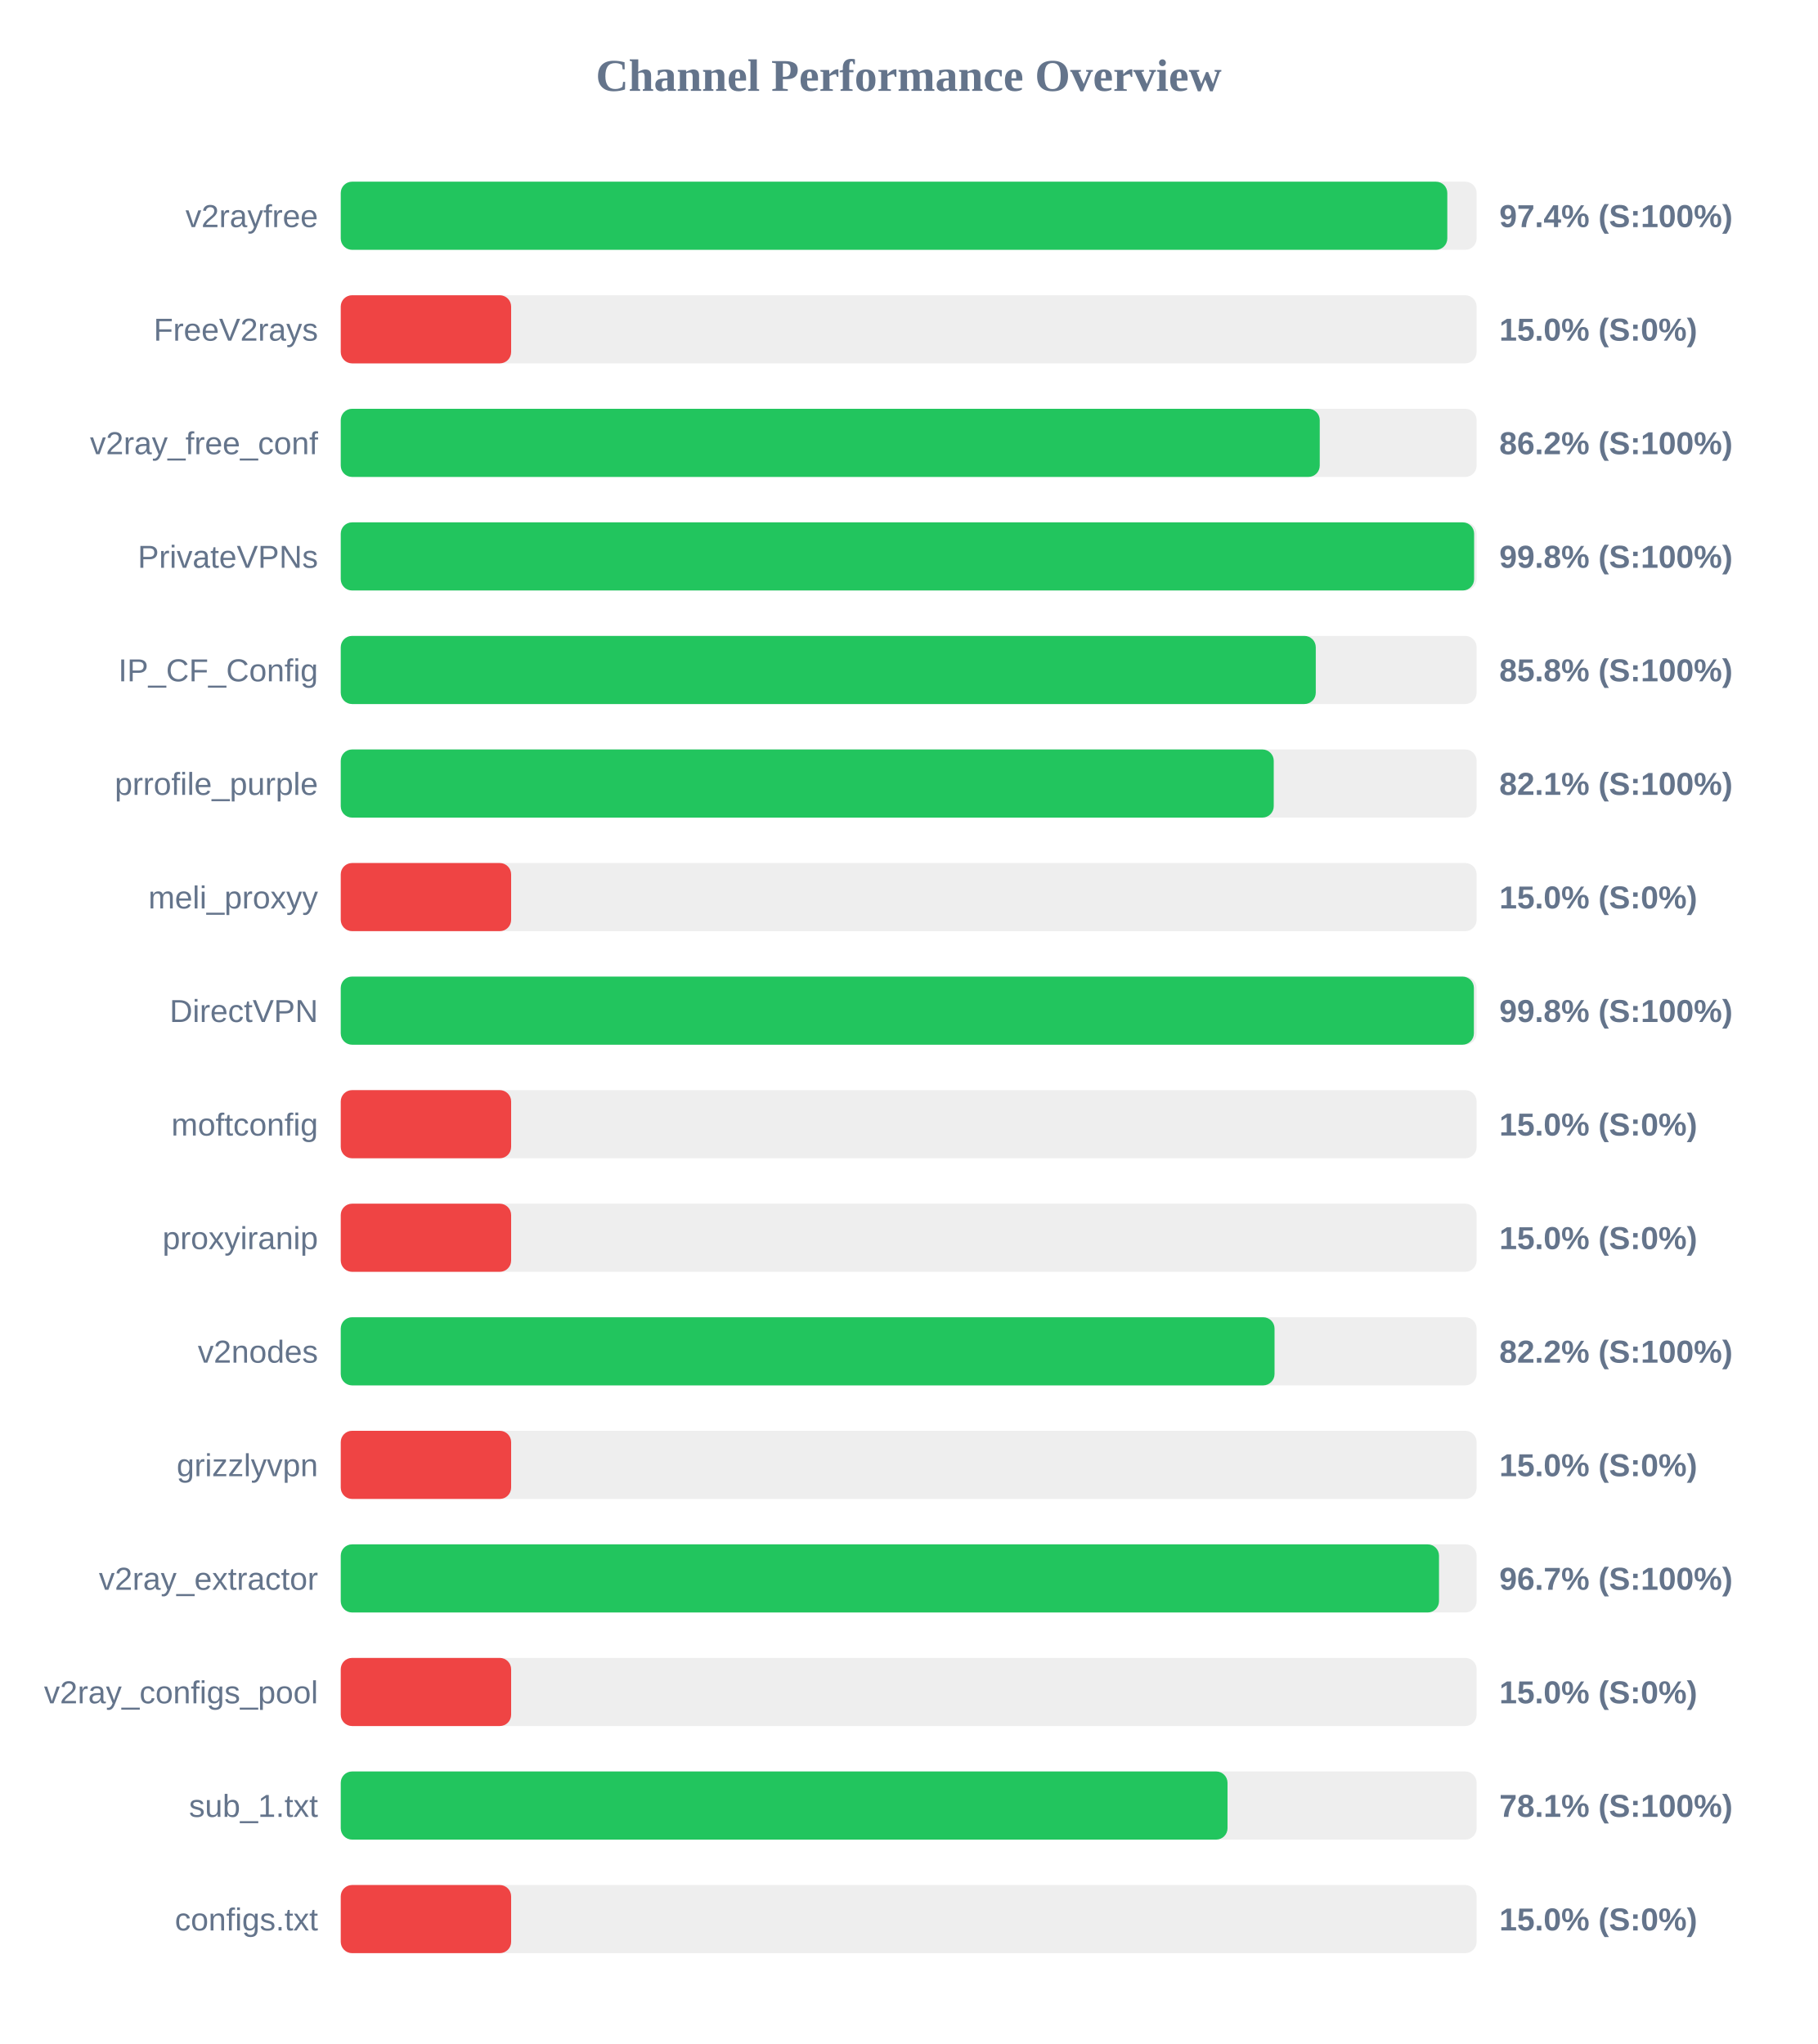
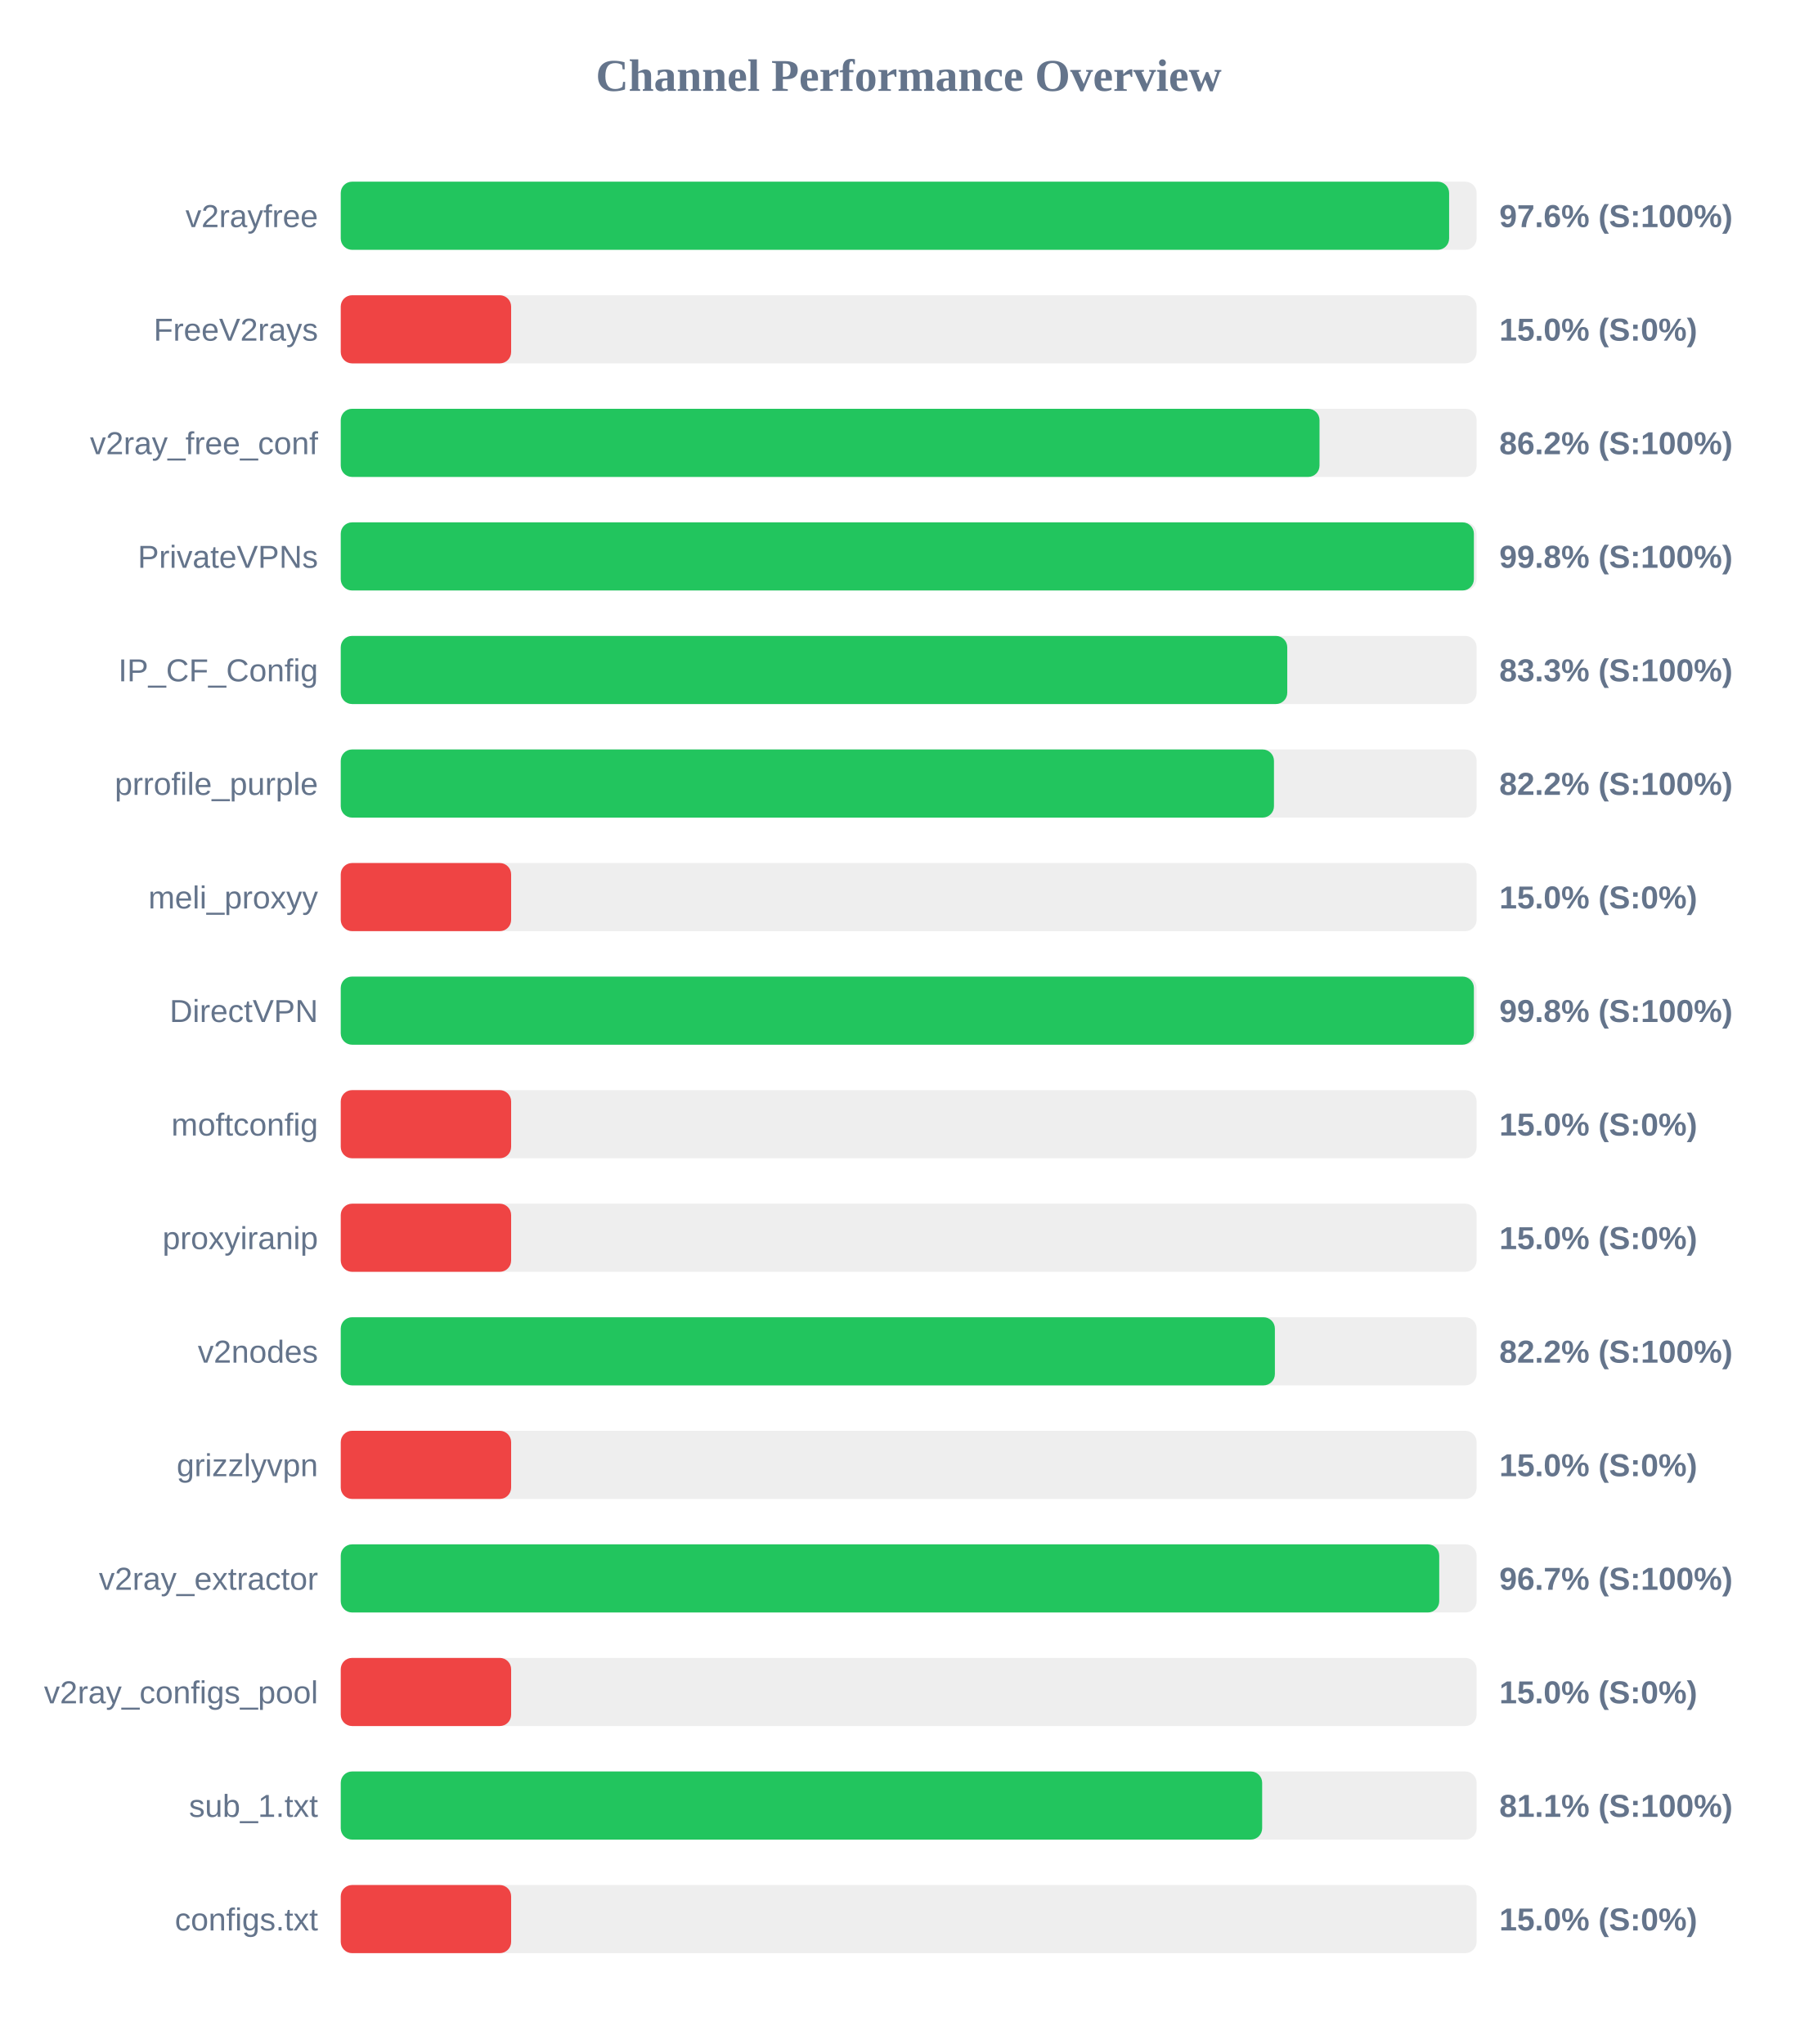
<svg xmlns="http://www.w3.org/2000/svg" width="800" height="900" version="1.1">
  <style>
        .row { font: 14px Arial; fill: #64748b; }
        .score { font: bold 14px Arial; fill: #64748b; }
    </style>
  <text x="400" y="40" text-anchor="middle" font-size="20px" font-weight="bold" fill="#64748b">Channel Performance Overview</text>
  <rect x="150" y="80" width="500" height="30" fill="#eee" rx="5" />
-   <rect x="150" y="80" width="487.1" height="30" fill="#22c55e" rx="5" />
+   <rect x="150" y="80" width="487.9" height="30" fill="#22c55e" rx="5" />
  <text x="140" y="100" text-anchor="end" class="row">v2rayfree</text>
-   <text x="660" y="100" text-anchor="start" class="score">97.4% (S:100%)</text>
+   <text x="660" y="100" text-anchor="start" class="score">97.6% (S:100%)</text>
  <rect x="150" y="130" width="500" height="30" fill="#eee" rx="5" />
  <rect x="150" y="130" width="75.0" height="30" fill="#ef4444" rx="5" />
  <text x="140" y="150" text-anchor="end" class="row">FreeV2rays</text>
  <text x="660" y="150" text-anchor="start" class="score">15.0% (S:0%)</text>
  <rect x="150" y="180" width="500" height="30" fill="#eee" rx="5" />
-   <rect x="150" y="180" width="430.95" height="30" fill="#22c55e" rx="5" />
+   <rect x="150" y="180" width="430.85" height="30" fill="#22c55e" rx="5" />
  <text x="140" y="200" text-anchor="end" class="row">v2ray_free_conf</text>
  <text x="660" y="200" text-anchor="start" class="score">86.2% (S:100%)</text>
  <rect x="150" y="230" width="500" height="30" fill="#eee" rx="5" />
-   <rect x="150" y="230" width="498.9" height="30" fill="#22c55e" rx="5" />
+   <rect x="150" y="230" width="498.8" height="30" fill="#22c55e" rx="5" />
  <text x="140" y="250" text-anchor="end" class="row">PrivateVPNs</text>
  <text x="660" y="250" text-anchor="start" class="score">99.8% (S:100%)</text>
  <rect x="150" y="280" width="500" height="30" fill="#eee" rx="5" />
-   <rect x="150" y="280" width="429.2" height="30" fill="#22c55e" rx="5" />
+   <rect x="150" y="280" width="416.65" height="30" fill="#22c55e" rx="5" />
  <text x="140" y="300" text-anchor="end" class="row">IP_CF_Config</text>
-   <text x="660" y="300" text-anchor="start" class="score">85.8% (S:100%)</text>
+   <text x="660" y="300" text-anchor="start" class="score">83.3% (S:100%)</text>
  <rect x="150" y="330" width="500" height="30" fill="#eee" rx="5" />
-   <rect x="150" y="330" width="410.7" height="30" fill="#22c55e" rx="5" />
+   <rect x="150" y="330" width="410.8" height="30" fill="#22c55e" rx="5" />
  <text x="140" y="350" text-anchor="end" class="row">prrofile_purple</text>
-   <text x="660" y="350" text-anchor="start" class="score">82.1% (S:100%)</text>
+   <text x="660" y="350" text-anchor="start" class="score">82.2% (S:100%)</text>
  <rect x="150" y="380" width="500" height="30" fill="#eee" rx="5" />
  <rect x="150" y="380" width="75.0" height="30" fill="#ef4444" rx="5" />
  <text x="140" y="400" text-anchor="end" class="row">meli_proxyy</text>
  <text x="660" y="400" text-anchor="start" class="score">15.0% (S:0%)</text>
  <rect x="150" y="430" width="500" height="30" fill="#eee" rx="5" />
  <rect x="150" y="430" width="498.8" height="30" fill="#22c55e" rx="5" />
  <text x="140" y="450" text-anchor="end" class="row">DirectVPN</text>
  <text x="660" y="450" text-anchor="start" class="score">99.8% (S:100%)</text>
  <rect x="150" y="480" width="500" height="30" fill="#eee" rx="5" />
  <rect x="150" y="480" width="75.0" height="30" fill="#ef4444" rx="5" />
  <text x="140" y="500" text-anchor="end" class="row">moftconfig</text>
  <text x="660" y="500" text-anchor="start" class="score">15.0% (S:0%)</text>
  <rect x="150" y="530" width="500" height="30" fill="#eee" rx="5" />
  <rect x="150" y="530" width="75.0" height="30" fill="#ef4444" rx="5" />
  <text x="140" y="550" text-anchor="end" class="row">proxyiranip</text>
  <text x="660" y="550" text-anchor="start" class="score">15.0% (S:0%)</text>
  <rect x="150" y="580" width="500" height="30" fill="#eee" rx="5" />
-   <rect x="150" y="580" width="411.05" height="30" fill="#22c55e" rx="5" />
+   <rect x="150" y="580" width="411.2" height="30" fill="#22c55e" rx="5" />
  <text x="140" y="600" text-anchor="end" class="row">v2nodes</text>
  <text x="660" y="600" text-anchor="start" class="score">82.2% (S:100%)</text>
  <rect x="150" y="630" width="500" height="30" fill="#eee" rx="5" />
  <rect x="150" y="630" width="75.0" height="30" fill="#ef4444" rx="5" />
  <text x="140" y="650" text-anchor="end" class="row">grizzlyvpn</text>
  <text x="660" y="650" text-anchor="start" class="score">15.0% (S:0%)</text>
  <rect x="150" y="680" width="500" height="30" fill="#eee" rx="5" />
-   <rect x="150" y="680" width="483.45" height="30" fill="#22c55e" rx="5" />
+   <rect x="150" y="680" width="483.55" height="30" fill="#22c55e" rx="5" />
  <text x="140" y="700" text-anchor="end" class="row">v2ray_extractor</text>
  <text x="660" y="700" text-anchor="start" class="score">96.7% (S:100%)</text>
  <rect x="150" y="730" width="500" height="30" fill="#eee" rx="5" />
  <rect x="150" y="730" width="75.0" height="30" fill="#ef4444" rx="5" />
  <text x="140" y="750" text-anchor="end" class="row">v2ray_configs_pool</text>
  <text x="660" y="750" text-anchor="start" class="score">15.0% (S:0%)</text>
  <rect x="150" y="780" width="500" height="30" fill="#eee" rx="5" />
-   <rect x="150" y="780" width="390.35" height="30" fill="#22c55e" rx="5" />
+   <rect x="150" y="780" width="405.6" height="30" fill="#22c55e" rx="5" />
  <text x="140" y="800" text-anchor="end" class="row">sub_1.txt</text>
-   <text x="660" y="800" text-anchor="start" class="score">78.1% (S:100%)</text>
+   <text x="660" y="800" text-anchor="start" class="score">81.1% (S:100%)</text>
  <rect x="150" y="830" width="500" height="30" fill="#eee" rx="5" />
  <rect x="150" y="830" width="75.0" height="30" fill="#ef4444" rx="5" />
  <text x="140" y="850" text-anchor="end" class="row">configs.txt</text>
  <text x="660" y="850" text-anchor="start" class="score">15.0% (S:0%)</text>
</svg>
